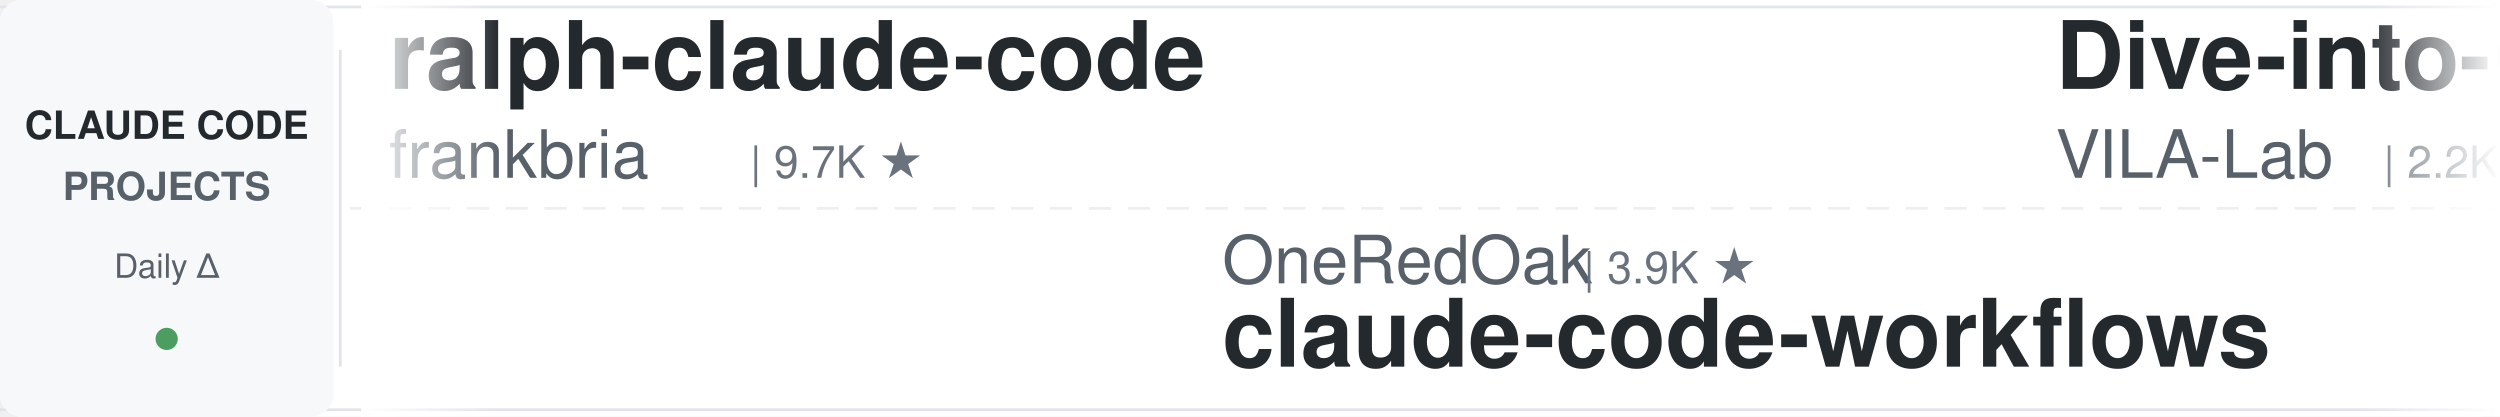
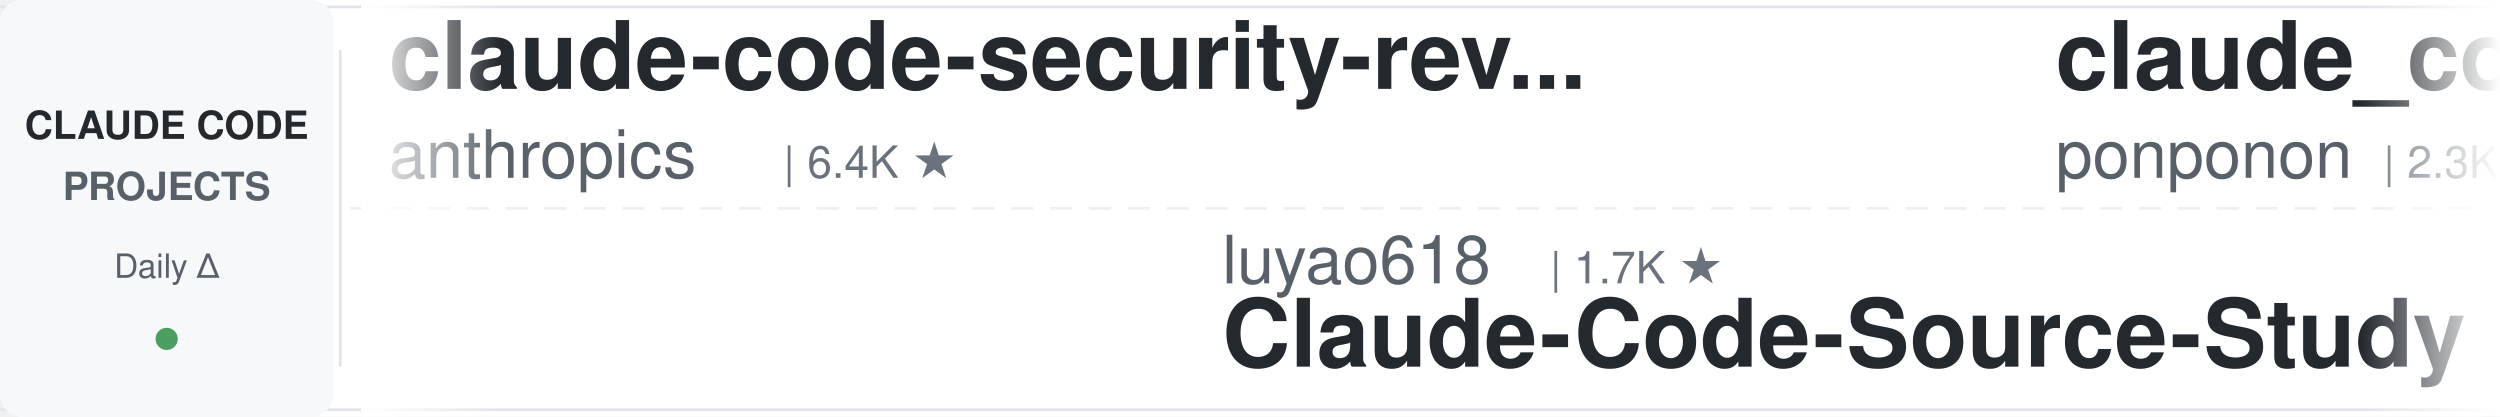
<svg xmlns="http://www.w3.org/2000/svg" width="900" height="150">
  <defs>
    <linearGradient id="leftFade" x1="0%" y1="0%" x2="100%" y2="0%">
      <stop offset="0%" style="stop-color:#ffffff;stop-opacity:1" />
      <stop offset="100%" style="stop-color:#ffffff;stop-opacity:0" />
    </linearGradient>
    <linearGradient id="rightFade" x1="0%" y1="0%" x2="100%" y2="0%">
      <stop offset="0%" style="stop-color:#ffffff;stop-opacity:0" />
      <stop offset="100%" style="stop-color:#ffffff;stop-opacity:1" />
    </linearGradient>
  </defs>
  <rect width="900" height="150" fill="#ffffff" rx="8" />
  <rect x="0" y="2" width="900" height="1" fill="#e1e4e8" />
  <rect x="0" y="147" width="900" height="1" fill="#e1e4e8" />
  <line x1="0" y1="75" x2="900" y2="75" stroke="#e1e4e8" stroke-width="1" stroke-dasharray="8 6" opacity="0.6" />
  <rect x="0" y="0" width="120" height="150" fill="#f6f8fa" rx="8" />
  <text x="60" y="50" font-family="-apple-system, BlinkMacSystemFont, 'Segoe UI', Helvetica, Arial, sans-serif" font-size="14" font-weight="600" fill="#24292e" text-anchor="middle">CLAUDE CODE</text>
  <text x="60" y="72" font-family="-apple-system, BlinkMacSystemFont, 'Segoe UI', Helvetica, Arial, sans-serif" font-size="14" font-weight="600" fill="#586069" text-anchor="middle">PROJECTS</text>
  <text x="60" y="100" font-family="-apple-system, BlinkMacSystemFont, 'Segoe UI', Helvetica, Arial, sans-serif" font-size="12" font-weight="500" fill="#586069" text-anchor="middle">Daily Δ</text>
  <circle cx="60" cy="122" r="4" fill="#22863a" opacity="0.8" />
  <rect x="122" y="18" width="1" height="114" fill="#e1e4e8" />
  <clipPath id="tickerClip">
    <rect x="130" y="0" width="770" height="150" />
  </clipPath>
  <g clip-path="url(#tickerClip)">
    <g id="tickerItems">
      <animateTransform attributeName="transform" attributeType="XML" type="translate" from="0 0" to="-3000 0" dur="54s" repeatCount="indefinite" />
      <g transform="translate(0, 0)">
-         <text x="140" y="32" font-family="-apple-system, BlinkMacSystemFont, 'Segoe UI', Helvetica, Arial, sans-serif" font-size="34" font-weight="600" fill="#24292e">ralph-claude-code</text>
-         <text x="140" y="64" font-family="-apple-system, BlinkMacSystemFont, 'Segoe UI', Helvetica, Arial, sans-serif" font-size="24" font-weight="400" fill="#586069">frankbria</text>
-         <text x="270" y="64" font-family="-apple-system, BlinkMacSystemFont, 'Segoe UI', Helvetica, Arial, sans-serif" font-size="16" font-weight="500" fill="#6a737d">| 9.7K ★</text>
+         <text x="140" y="32" font-family="-apple-system, BlinkMacSystemFont, 'Segoe UI', Helvetica, Arial, sans-serif" font-size="34" font-weight="600" fill="#24292e">claude-code-security-rev...</text>
+         <text x="140" y="64" font-family="-apple-system, BlinkMacSystemFont, 'Segoe UI', Helvetica, Arial, sans-serif" font-size="24" font-weight="400" fill="#586069">anthropics</text>
+         <text x="282" y="64" font-family="-apple-system, BlinkMacSystemFont, 'Segoe UI', Helvetica, Arial, sans-serif" font-size="16" font-weight="500" fill="#6a737d">| 6.4K ★</text>
      </g>
      <g transform="translate(300, 0)">
-         <text x="140" y="102" font-family="-apple-system, BlinkMacSystemFont, 'Segoe UI', Helvetica, Arial, sans-serif" font-size="24" font-weight="400" fill="#586069">OneRedOak</text>
-         <text x="270" y="102" font-family="-apple-system, BlinkMacSystemFont, 'Segoe UI', Helvetica, Arial, sans-serif" font-size="16" font-weight="500" fill="#6a737d">| 3.9K ★</text>
-         <text x="140" y="132" font-family="-apple-system, BlinkMacSystemFont, 'Segoe UI', Helvetica, Arial, sans-serif" font-size="34" font-weight="600" fill="#24292e">claude-code-workflows</text>
+         <text x="140" y="102" font-family="-apple-system, BlinkMacSystemFont, 'Segoe UI', Helvetica, Arial, sans-serif" font-size="24" font-weight="400" fill="#586069">luyao618</text>
+         <text x="258" y="102" font-family="-apple-system, BlinkMacSystemFont, 'Segoe UI', Helvetica, Arial, sans-serif" font-size="16" font-weight="500" fill="#6a737d">| 1.7K ★</text>
+         <text x="140" y="132" font-family="-apple-system, BlinkMacSystemFont, 'Segoe UI', Helvetica, Arial, sans-serif" font-size="34" font-weight="600" fill="#24292e">Claude-Code-Source-Study</text>
      </g>
      <g transform="translate(600, 0)">
-         <text x="140" y="32" font-family="-apple-system, BlinkMacSystemFont, 'Segoe UI', Helvetica, Arial, sans-serif" font-size="34" font-weight="600" fill="#24292e">Dive-into-Claude-Code</text>
-         <text x="140" y="64" font-family="-apple-system, BlinkMacSystemFont, 'Segoe UI', Helvetica, Arial, sans-serif" font-size="24" font-weight="400" fill="#586069">VILA-Lab</text>
-         <text x="258" y="64" font-family="-apple-system, BlinkMacSystemFont, 'Segoe UI', Helvetica, Arial, sans-serif" font-size="16" font-weight="500" fill="#6a737d">| 2.2K ★</text>
+         <text x="140" y="32" font-family="-apple-system, BlinkMacSystemFont, 'Segoe UI', Helvetica, Arial, sans-serif" font-size="34" font-weight="600" fill="#24292e">claude_code_src</text>
+         <text x="140" y="64" font-family="-apple-system, BlinkMacSystemFont, 'Segoe UI', Helvetica, Arial, sans-serif" font-size="24" font-weight="400" fill="#586069">ponponon</text>
+         <text x="258" y="64" font-family="-apple-system, BlinkMacSystemFont, 'Segoe UI', Helvetica, Arial, sans-serif" font-size="16" font-weight="500" fill="#6a737d">| 2.3K ★</text>
      </g>
      <g transform="translate(900, 0)">
-         <text x="140" y="102" font-family="-apple-system, BlinkMacSystemFont, 'Segoe UI', Helvetica, Arial, sans-serif" font-size="24" font-weight="400" fill="#586069">darcyegb</text>
-         <text x="258" y="102" font-family="-apple-system, BlinkMacSystemFont, 'Segoe UI', Helvetica, Arial, sans-serif" font-size="16" font-weight="500" fill="#6a737d">| 776 ★</text>
-         <text x="140" y="132" font-family="-apple-system, BlinkMacSystemFont, 'Segoe UI', Helvetica, Arial, sans-serif" font-size="34" font-weight="600" fill="#24292e">ClaudeCodeAgents</text>
+         <text x="140" y="102" font-family="-apple-system, BlinkMacSystemFont, 'Segoe UI', Helvetica, Arial, sans-serif" font-size="24" font-weight="400" fill="#586069">xu-xiang</text>
+         <text x="258" y="102" font-family="-apple-system, BlinkMacSystemFont, 'Segoe UI', Helvetica, Arial, sans-serif" font-size="16" font-weight="500" fill="#6a737d">| 2.0K ★</text>
+         <text x="140" y="132" font-family="-apple-system, BlinkMacSystemFont, 'Segoe UI', Helvetica, Arial, sans-serif" font-size="34" font-weight="600" fill="#24292e">everything-claude-code-z...</text>
      </g>
      <g transform="translate(1200, 0)">
-         <text x="140" y="32" font-family="-apple-system, BlinkMacSystemFont, 'Segoe UI', Helvetica, Arial, sans-serif" font-size="34" font-weight="600" fill="#24292e">claude-code-system-promp...</text>
-         <text x="140" y="64" font-family="-apple-system, BlinkMacSystemFont, 'Segoe UI', Helvetica, Arial, sans-serif" font-size="24" font-weight="400" fill="#586069">Piebald-AI</text>
-         <text x="282" y="64" font-family="-apple-system, BlinkMacSystemFont, 'Segoe UI', Helvetica, Arial, sans-serif" font-size="16" font-weight="500" fill="#6a737d">| 12.9K ★</text>
+         <text x="140" y="32" font-family="-apple-system, BlinkMacSystemFont, 'Segoe UI', Helvetica, Arial, sans-serif" font-size="34" font-weight="600" fill="#24292e">oh-my-claudecode</text>
+         <text x="140" y="64" font-family="-apple-system, BlinkMacSystemFont, 'Segoe UI', Helvetica, Arial, sans-serif" font-size="24" font-weight="400" fill="#586069">Yeachan-Heo</text>
+         <text x="294" y="64" font-family="-apple-system, BlinkMacSystemFont, 'Segoe UI', Helvetica, Arial, sans-serif" font-size="16" font-weight="500" fill="#6a737d">| 39.9K ★</text>
      </g>
      <g transform="translate(1500, 0)">
-         <text x="140" y="102" font-family="-apple-system, BlinkMacSystemFont, 'Segoe UI', Helvetica, Arial, sans-serif" font-size="24" font-weight="400" fill="#586069">feiskyer</text>
-         <text x="258" y="102" font-family="-apple-system, BlinkMacSystemFont, 'Segoe UI', Helvetica, Arial, sans-serif" font-size="16" font-weight="500" fill="#6a737d">| 1.7K ★</text>
-         <text x="140" y="132" font-family="-apple-system, BlinkMacSystemFont, 'Segoe UI', Helvetica, Arial, sans-serif" font-size="34" font-weight="600" fill="#24292e">claude-code-settings</text>
+         <text x="140" y="102" font-family="-apple-system, BlinkMacSystemFont, 'Segoe UI', Helvetica, Arial, sans-serif" font-size="24" font-weight="400" fill="#586069">https-deeplearning-ai</text>
+         <text x="414" y="102" font-family="-apple-system, BlinkMacSystemFont, 'Segoe UI', Helvetica, Arial, sans-serif" font-size="16" font-weight="500" fill="#6a737d">| 556 ★</text>
+         <text x="140" y="132" font-family="-apple-system, BlinkMacSystemFont, 'Segoe UI', Helvetica, Arial, sans-serif" font-size="34" font-weight="600" fill="#24292e">sc-claude-code-files</text>
      </g>
      <g transform="translate(1800, 0)">
-         <text x="140" y="32" font-family="-apple-system, BlinkMacSystemFont, 'Segoe UI', Helvetica, Arial, sans-serif" font-size="34" font-weight="600" fill="#24292e">claude-code-action</text>
-         <text x="140" y="64" font-family="-apple-system, BlinkMacSystemFont, 'Segoe UI', Helvetica, Arial, sans-serif" font-size="24" font-weight="400" fill="#586069">anthropics</text>
-         <text x="282" y="64" font-family="-apple-system, BlinkMacSystemFont, 'Segoe UI', Helvetica, Arial, sans-serif" font-size="16" font-weight="500" fill="#6a737d">| 9.5K ★</text>
+         <text x="140" y="32" font-family="-apple-system, BlinkMacSystemFont, 'Segoe UI', Helvetica, Arial, sans-serif" font-size="34" font-weight="600" fill="#24292e">Claude-Code-Game-Studios</text>
+         <text x="140" y="64" font-family="-apple-system, BlinkMacSystemFont, 'Segoe UI', Helvetica, Arial, sans-serif" font-size="24" font-weight="400" fill="#586069">Donchitos</text>
+         <text x="270" y="64" font-family="-apple-system, BlinkMacSystemFont, 'Segoe UI', Helvetica, Arial, sans-serif" font-size="16" font-weight="500" fill="#6a737d">| 26.4K ★</text>
      </g>
      <g transform="translate(2100, 0)">
-         <text x="140" y="102" font-family="-apple-system, BlinkMacSystemFont, 'Segoe UI', Helvetica, Arial, sans-serif" font-size="24" font-weight="400" fill="#586069">JrCx7scC</text>
-         <text x="258" y="102" font-family="-apple-system, BlinkMacSystemFont, 'Segoe UI', Helvetica, Arial, sans-serif" font-size="16" font-weight="500" fill="#6a737d">| 376 ★</text>
-         <text x="140" y="132" font-family="-apple-system, BlinkMacSystemFont, 'Segoe UI', Helvetica, Arial, sans-serif" font-size="34" font-weight="600" fill="#24292e">claude-code-source</text>
+         <text x="140" y="102" font-family="-apple-system, BlinkMacSystemFont, 'Segoe UI', Helvetica, Arial, sans-serif" font-size="24" font-weight="400" fill="#586069">ccplugins</text>
+         <text x="270" y="102" font-family="-apple-system, BlinkMacSystemFont, 'Segoe UI', Helvetica, Arial, sans-serif" font-size="16" font-weight="500" fill="#6a737d">| 972 ★</text>
+         <text x="140" y="132" font-family="-apple-system, BlinkMacSystemFont, 'Segoe UI', Helvetica, Arial, sans-serif" font-size="34" font-weight="600" fill="#24292e">awesome-claude-code-plug...</text>
      </g>
      <g transform="translate(2400, 0)">
-         <text x="140" y="32" font-family="-apple-system, BlinkMacSystemFont, 'Segoe UI', Helvetica, Arial, sans-serif" font-size="34" font-weight="600" fill="#24292e">awesome-claude-code-tool...</text>
-         <text x="140" y="64" font-family="-apple-system, BlinkMacSystemFont, 'Segoe UI', Helvetica, Arial, sans-serif" font-size="24" font-weight="400" fill="#586069">rohitg00</text>
-         <text x="258" y="64" font-family="-apple-system, BlinkMacSystemFont, 'Segoe UI', Helvetica, Arial, sans-serif" font-size="16" font-weight="500" fill="#6a737d">| 2.7K ★</text>
+         <text x="140" y="32" font-family="-apple-system, BlinkMacSystemFont, 'Segoe UI', Helvetica, Arial, sans-serif" font-size="34" font-weight="600" fill="#24292e">pi-vs-claude-code</text>
+         <text x="140" y="64" font-family="-apple-system, BlinkMacSystemFont, 'Segoe UI', Helvetica, Arial, sans-serif" font-size="24" font-weight="400" fill="#586069">disler</text>
+         <text x="234" y="64" font-family="-apple-system, BlinkMacSystemFont, 'Segoe UI', Helvetica, Arial, sans-serif" font-size="16" font-weight="500" fill="#6a737d">| 1.7K ★</text>
      </g>
      <g transform="translate(2700, 0)">
-         <text x="140" y="102" font-family="-apple-system, BlinkMacSystemFont, 'Segoe UI', Helvetica, Arial, sans-serif" font-size="24" font-weight="400" fill="#586069">Windy3f3f3f3f</text>
-         <text x="318" y="102" font-family="-apple-system, BlinkMacSystemFont, 'Segoe UI', Helvetica, Arial, sans-serif" font-size="16" font-weight="500" fill="#6a737d">| 3.7K ★</text>
-         <text x="140" y="132" font-family="-apple-system, BlinkMacSystemFont, 'Segoe UI', Helvetica, Arial, sans-serif" font-size="34" font-weight="600" fill="#24292e">how-claude-code-works</text>
+         <text x="140" y="102" font-family="-apple-system, BlinkMacSystemFont, 'Segoe UI', Helvetica, Arial, sans-serif" font-size="24" font-weight="400" fill="#586069">Pimzino</text>
+         <text x="246" y="102" font-family="-apple-system, BlinkMacSystemFont, 'Segoe UI', Helvetica, Arial, sans-serif" font-size="16" font-weight="500" fill="#6a737d">| 3.9K ★</text>
+         <text x="140" y="132" font-family="-apple-system, BlinkMacSystemFont, 'Segoe UI', Helvetica, Arial, sans-serif" font-size="34" font-weight="600" fill="#24292e">claude-code-spec-workflo...</text>
      </g>
      <g transform="translate(3000, 0)">
-         <text x="140" y="32" font-family="-apple-system, BlinkMacSystemFont, 'Segoe UI', Helvetica, Arial, sans-serif" font-size="34" font-weight="600" fill="#24292e">ralph-claude-code</text>
-         <text x="140" y="64" font-family="-apple-system, BlinkMacSystemFont, 'Segoe UI', Helvetica, Arial, sans-serif" font-size="24" font-weight="400" fill="#586069">frankbria</text>
-         <text x="270" y="64" font-family="-apple-system, BlinkMacSystemFont, 'Segoe UI', Helvetica, Arial, sans-serif" font-size="16" font-weight="500" fill="#6a737d">| 9.7K ★</text>
+         <text x="140" y="32" font-family="-apple-system, BlinkMacSystemFont, 'Segoe UI', Helvetica, Arial, sans-serif" font-size="34" font-weight="600" fill="#24292e">claude-code-security-rev...</text>
+         <text x="140" y="64" font-family="-apple-system, BlinkMacSystemFont, 'Segoe UI', Helvetica, Arial, sans-serif" font-size="24" font-weight="400" fill="#586069">anthropics</text>
+         <text x="282" y="64" font-family="-apple-system, BlinkMacSystemFont, 'Segoe UI', Helvetica, Arial, sans-serif" font-size="16" font-weight="500" fill="#6a737d">| 6.4K ★</text>
      </g>
      <g transform="translate(3300, 0)">
-         <text x="140" y="102" font-family="-apple-system, BlinkMacSystemFont, 'Segoe UI', Helvetica, Arial, sans-serif" font-size="24" font-weight="400" fill="#586069">OneRedOak</text>
-         <text x="270" y="102" font-family="-apple-system, BlinkMacSystemFont, 'Segoe UI', Helvetica, Arial, sans-serif" font-size="16" font-weight="500" fill="#6a737d">| 3.9K ★</text>
-         <text x="140" y="132" font-family="-apple-system, BlinkMacSystemFont, 'Segoe UI', Helvetica, Arial, sans-serif" font-size="34" font-weight="600" fill="#24292e">claude-code-workflows</text>
+         <text x="140" y="102" font-family="-apple-system, BlinkMacSystemFont, 'Segoe UI', Helvetica, Arial, sans-serif" font-size="24" font-weight="400" fill="#586069">luyao618</text>
+         <text x="258" y="102" font-family="-apple-system, BlinkMacSystemFont, 'Segoe UI', Helvetica, Arial, sans-serif" font-size="16" font-weight="500" fill="#6a737d">| 1.7K ★</text>
+         <text x="140" y="132" font-family="-apple-system, BlinkMacSystemFont, 'Segoe UI', Helvetica, Arial, sans-serif" font-size="34" font-weight="600" fill="#24292e">Claude-Code-Source-Study</text>
      </g>
      <g transform="translate(3600, 0)">
-         <text x="140" y="32" font-family="-apple-system, BlinkMacSystemFont, 'Segoe UI', Helvetica, Arial, sans-serif" font-size="34" font-weight="600" fill="#24292e">Dive-into-Claude-Code</text>
-         <text x="140" y="64" font-family="-apple-system, BlinkMacSystemFont, 'Segoe UI', Helvetica, Arial, sans-serif" font-size="24" font-weight="400" fill="#586069">VILA-Lab</text>
-         <text x="258" y="64" font-family="-apple-system, BlinkMacSystemFont, 'Segoe UI', Helvetica, Arial, sans-serif" font-size="16" font-weight="500" fill="#6a737d">| 2.2K ★</text>
+         <text x="140" y="32" font-family="-apple-system, BlinkMacSystemFont, 'Segoe UI', Helvetica, Arial, sans-serif" font-size="34" font-weight="600" fill="#24292e">claude_code_src</text>
+         <text x="140" y="64" font-family="-apple-system, BlinkMacSystemFont, 'Segoe UI', Helvetica, Arial, sans-serif" font-size="24" font-weight="400" fill="#586069">ponponon</text>
+         <text x="258" y="64" font-family="-apple-system, BlinkMacSystemFont, 'Segoe UI', Helvetica, Arial, sans-serif" font-size="16" font-weight="500" fill="#6a737d">| 2.3K ★</text>
      </g>
      <g transform="translate(3900, 0)">
-         <text x="140" y="102" font-family="-apple-system, BlinkMacSystemFont, 'Segoe UI', Helvetica, Arial, sans-serif" font-size="24" font-weight="400" fill="#586069">darcyegb</text>
-         <text x="258" y="102" font-family="-apple-system, BlinkMacSystemFont, 'Segoe UI', Helvetica, Arial, sans-serif" font-size="16" font-weight="500" fill="#6a737d">| 776 ★</text>
-         <text x="140" y="132" font-family="-apple-system, BlinkMacSystemFont, 'Segoe UI', Helvetica, Arial, sans-serif" font-size="34" font-weight="600" fill="#24292e">ClaudeCodeAgents</text>
+         <text x="140" y="102" font-family="-apple-system, BlinkMacSystemFont, 'Segoe UI', Helvetica, Arial, sans-serif" font-size="24" font-weight="400" fill="#586069">xu-xiang</text>
+         <text x="258" y="102" font-family="-apple-system, BlinkMacSystemFont, 'Segoe UI', Helvetica, Arial, sans-serif" font-size="16" font-weight="500" fill="#6a737d">| 2.0K ★</text>
+         <text x="140" y="132" font-family="-apple-system, BlinkMacSystemFont, 'Segoe UI', Helvetica, Arial, sans-serif" font-size="34" font-weight="600" fill="#24292e">everything-claude-code-z...</text>
      </g>
    </g>
  </g>
  <rect x="130" y="0" width="50" height="150" fill="url(#leftFade)" />
  <rect x="850" y="0" width="50" height="150" fill="url(#rightFade)" />
</svg>
